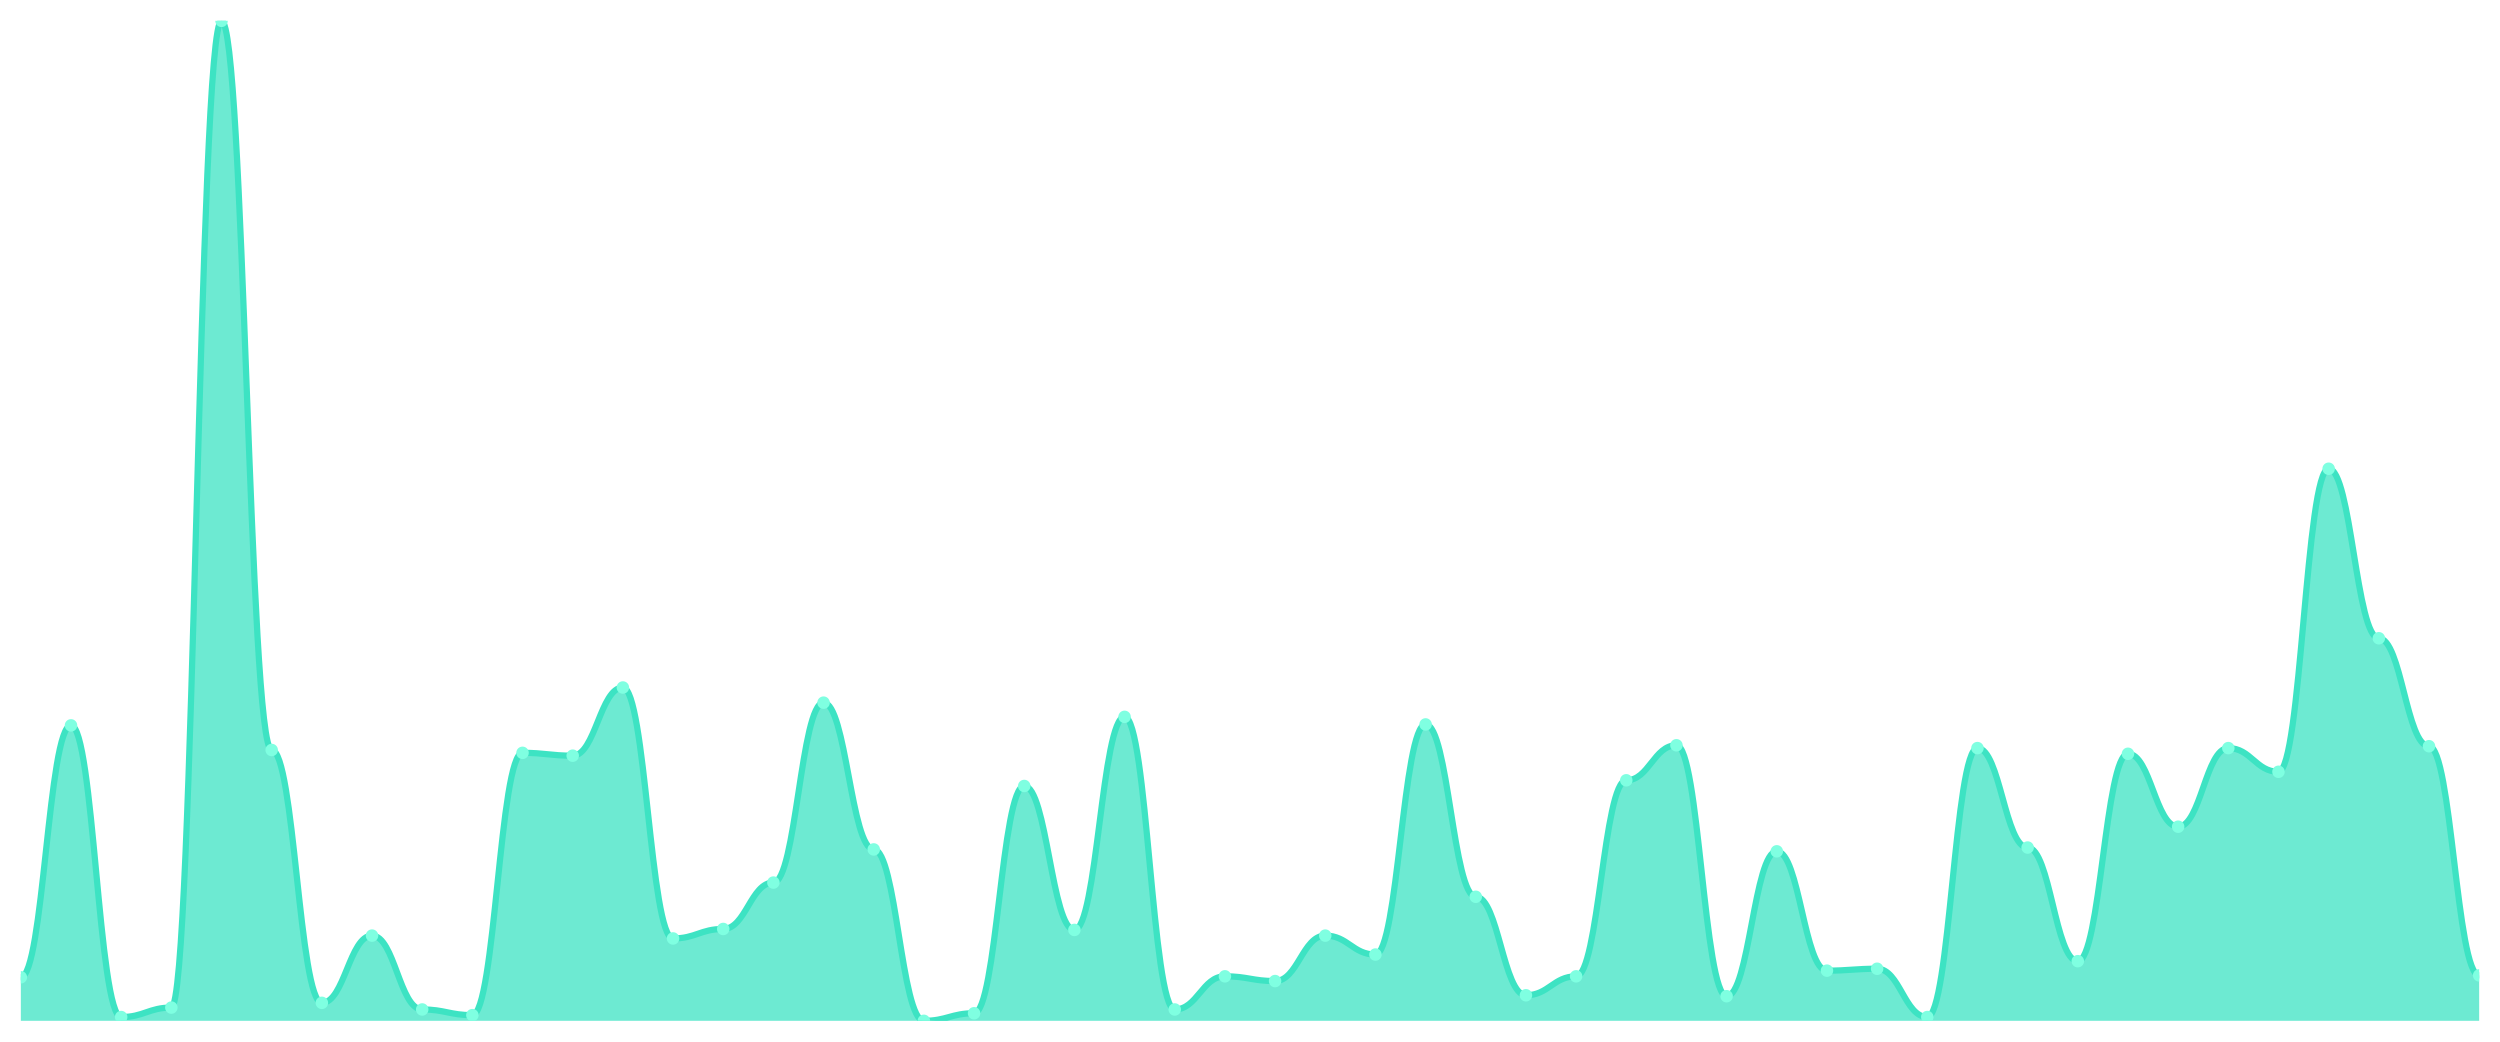
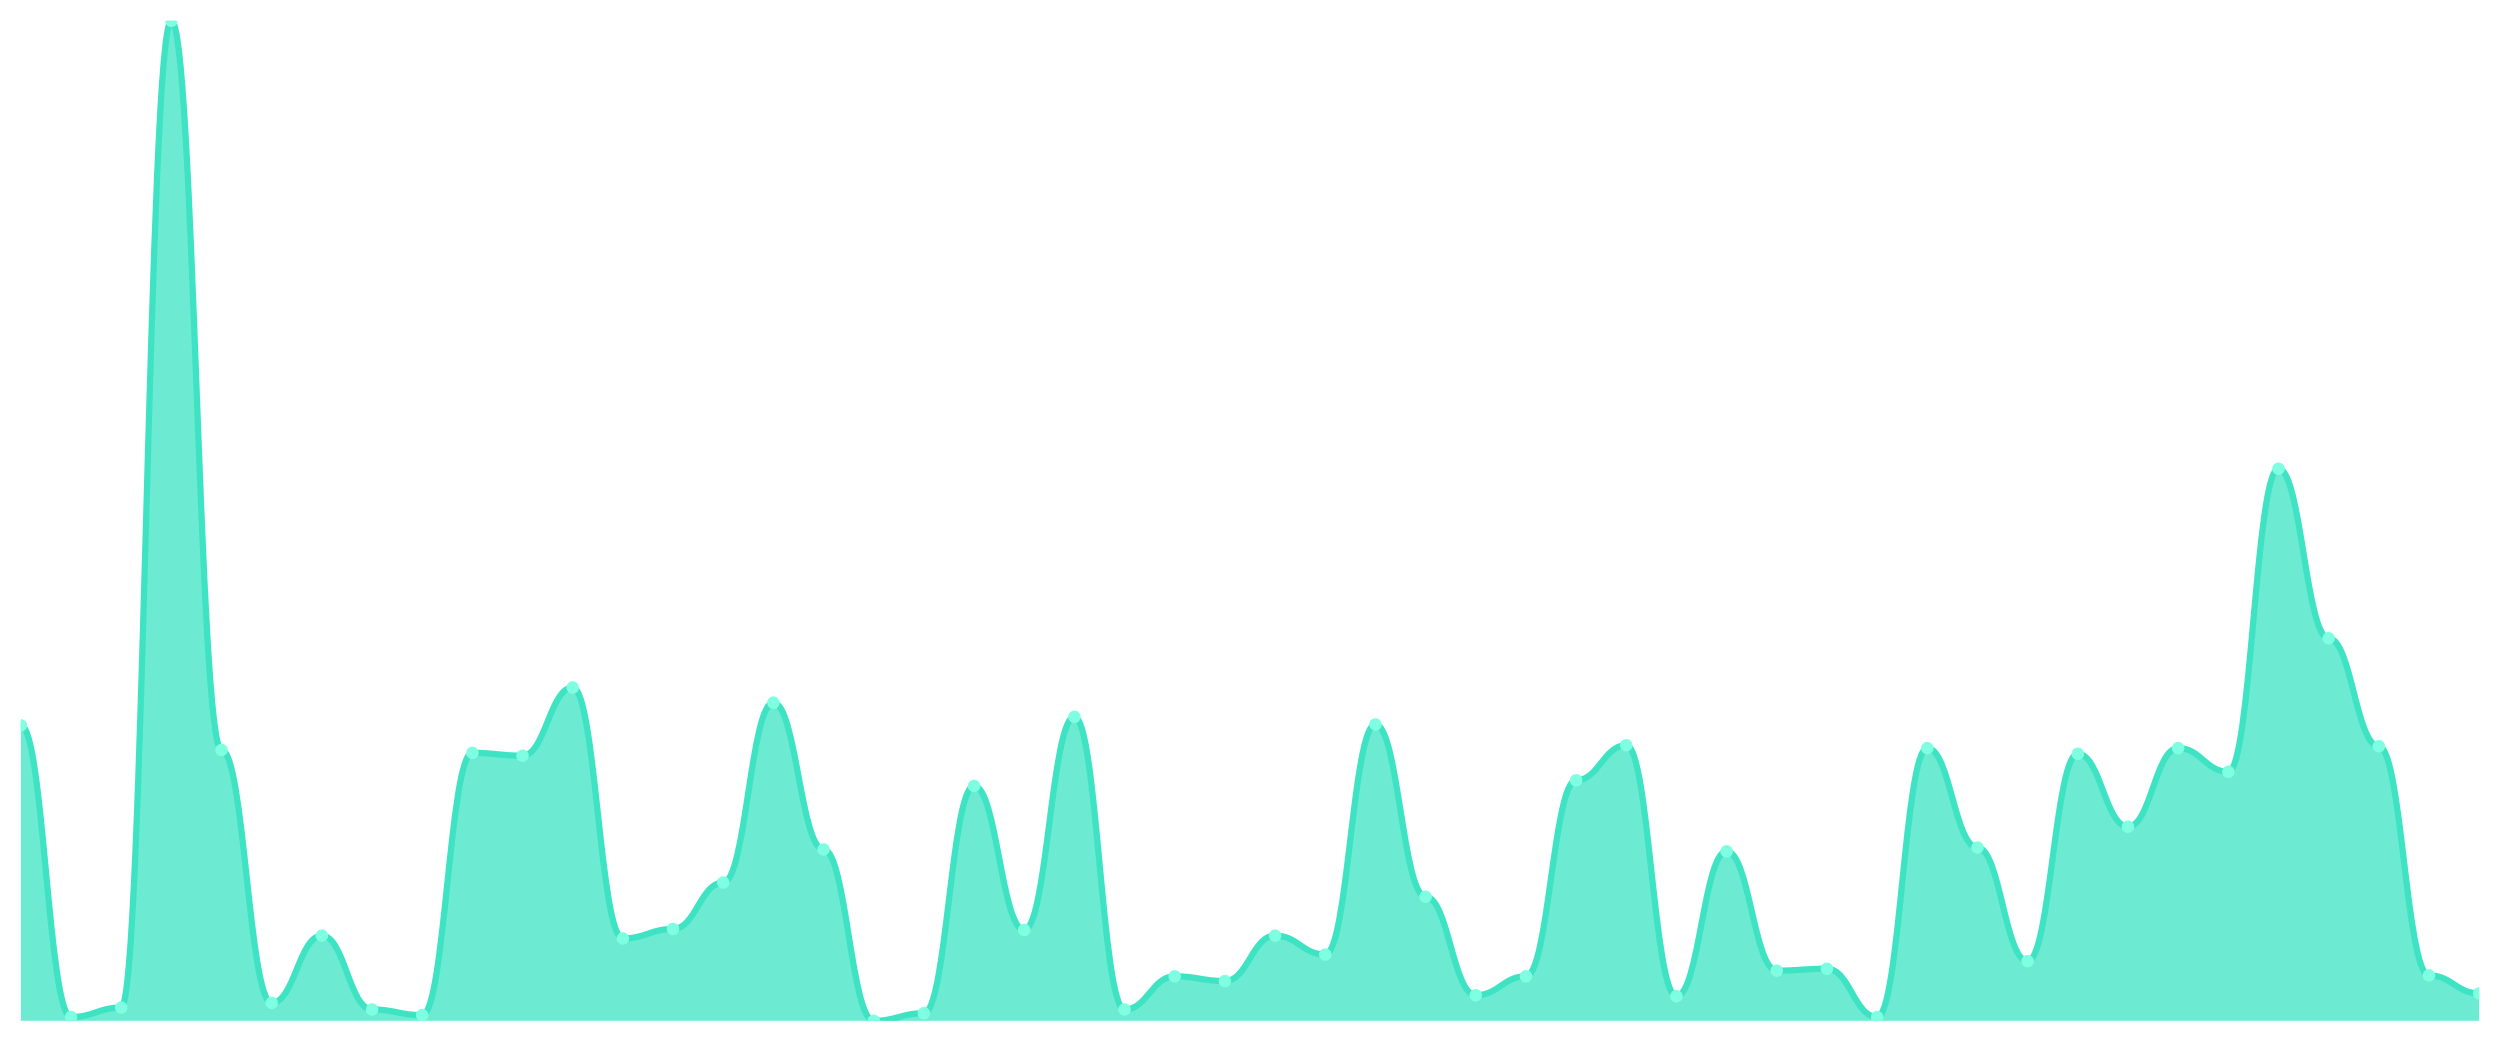
<svg xmlns="http://www.w3.org/2000/svg" viewBox="0 0 1200 500" width="1200" height="500">
  <defs>
    <clipPath id="c">
      <rect x="10" y="10" width="1180" height="480" />
    </clipPath>
  </defs>
  <rect width="1200" height="500" fill="none" />
  <g clip-path="url(#c)">
-     <path d="M 10,490 L 10,469.091 C 20.837,469.091 23.245,348.182 34.082,348.182 C 44.918,348.182 47.327,488.182 58.163,488.182 C 69,488.182 71.408,483.636 82.245,483.636 C 93.082,483.636 95.49,10 106.327,10 C 117.163,10 119.571,360 130.408,360 C 141.245,360 143.653,481.364 154.49,481.364 C 165.327,481.364 167.735,449.091 178.571,449.091 C 189.408,449.091 191.816,484.545 202.653,484.545 C 213.49,484.545 215.898,487.273 226.735,487.273 C 237.571,487.273 239.98,361.364 250.816,361.364 C 261.653,361.364 264.061,362.727 274.898,362.727 C 285.735,362.727 288.143,330 298.98,330 C 309.816,330 312.224,450.455 323.061,450.455 C 333.898,450.455 336.306,445.909 347.143,445.909 C 357.98,445.909 360.388,423.636 371.224,423.636 C 382.061,423.636 384.469,337.273 395.306,337.273 C 406.143,337.273 408.551,407.727 419.388,407.727 C 430.224,407.727 432.633,490 443.469,490 C 454.306,490 456.714,486.364 467.551,486.364 C 478.388,486.364 480.796,377.273 491.633,377.273 C 502.469,377.273 504.878,446.364 515.714,446.364 C 526.551,446.364 528.959,344.091 539.796,344.091 C 550.633,344.091 553.041,484.545 563.878,484.545 C 574.714,484.545 577.122,468.636 587.959,468.636 C 598.796,468.636 601.204,470.909 612.041,470.909 C 622.878,470.909 625.286,449.091 636.122,449.091 C 646.959,449.091 649.367,458.182 660.204,458.182 C 671.041,458.182 673.449,347.727 684.286,347.727 C 695.122,347.727 697.531,430.455 708.367,430.455 C 719.204,430.455 721.612,477.727 732.449,477.727 C 743.286,477.727 745.694,468.636 756.531,468.636 C 767.367,468.636 769.776,374.545 780.612,374.545 C 791.449,374.545 793.857,357.727 804.694,357.727 C 815.531,357.727 817.939,478.182 828.776,478.182 C 839.612,478.182 842.02,408.636 852.857,408.636 C 863.694,408.636 866.102,465.909 876.939,465.909 C 887.776,465.909 890.184,465 901.02,465 C 911.857,465 914.265,488.182 925.102,488.182 C 935.939,488.182 938.347,359.091 949.184,359.091 C 960.02,359.091 962.429,406.818 973.265,406.818 C 984.102,406.818 986.51,461.364 997.347,461.364 C 1008.184,461.364 1010.592,361.818 1021.429,361.818 C 1032.265,361.818 1034.673,396.818 1045.51,396.818 C 1056.347,396.818 1058.755,359.091 1069.592,359.091 C 1080.429,359.091 1082.837,370.455 1093.673,370.455 C 1104.51,370.455 1106.918,225 1117.755,225 C 1128.592,225 1131,306.364 1141.837,306.364 C 1152.673,306.364 1155.082,358.182 1165.918,358.182 C 1176.755,358.182 1179.163,468.182 1190,468.182 L 1190,490 Z" fill="rgba(61,227,195,0.75)" />
-     <path d="M 10,469.091 C 20.837,469.091 23.245,348.182 34.082,348.182 C 44.918,348.182 47.327,488.182 58.163,488.182 C 69,488.182 71.408,483.636 82.245,483.636 C 93.082,483.636 95.49,10 106.327,10 C 117.163,10 119.571,360 130.408,360 C 141.245,360 143.653,481.364 154.49,481.364 C 165.327,481.364 167.735,449.091 178.571,449.091 C 189.408,449.091 191.816,484.545 202.653,484.545 C 213.49,484.545 215.898,487.273 226.735,487.273 C 237.571,487.273 239.98,361.364 250.816,361.364 C 261.653,361.364 264.061,362.727 274.898,362.727 C 285.735,362.727 288.143,330 298.98,330 C 309.816,330 312.224,450.455 323.061,450.455 C 333.898,450.455 336.306,445.909 347.143,445.909 C 357.98,445.909 360.388,423.636 371.224,423.636 C 382.061,423.636 384.469,337.273 395.306,337.273 C 406.143,337.273 408.551,407.727 419.388,407.727 C 430.224,407.727 432.633,490 443.469,490 C 454.306,490 456.714,486.364 467.551,486.364 C 478.388,486.364 480.796,377.273 491.633,377.273 C 502.469,377.273 504.878,446.364 515.714,446.364 C 526.551,446.364 528.959,344.091 539.796,344.091 C 550.633,344.091 553.041,484.545 563.878,484.545 C 574.714,484.545 577.122,468.636 587.959,468.636 C 598.796,468.636 601.204,470.909 612.041,470.909 C 622.878,470.909 625.286,449.091 636.122,449.091 C 646.959,449.091 649.367,458.182 660.204,458.182 C 671.041,458.182 673.449,347.727 684.286,347.727 C 695.122,347.727 697.531,430.455 708.367,430.455 C 719.204,430.455 721.612,477.727 732.449,477.727 C 743.286,477.727 745.694,468.636 756.531,468.636 C 767.367,468.636 769.776,374.545 780.612,374.545 C 791.449,374.545 793.857,357.727 804.694,357.727 C 815.531,357.727 817.939,478.182 828.776,478.182 C 839.612,478.182 842.02,408.636 852.857,408.636 C 863.694,408.636 866.102,465.909 876.939,465.909 C 887.776,465.909 890.184,465 901.02,465 C 911.857,465 914.265,488.182 925.102,488.182 C 935.939,488.182 938.347,359.091 949.184,359.091 C 960.02,359.091 962.429,406.818 973.265,406.818 C 984.102,406.818 986.51,461.364 997.347,461.364 C 1008.184,461.364 1010.592,361.818 1021.429,361.818 C 1032.265,361.818 1034.673,396.818 1045.51,396.818 C 1056.347,396.818 1058.755,359.091 1069.592,359.091 C 1080.429,359.091 1082.837,370.455 1093.673,370.455 C 1104.51,370.455 1106.918,225 1117.755,225 C 1128.592,225 1131,306.364 1141.837,306.364 C 1152.673,306.364 1155.082,358.182 1165.918,358.182 C 1176.755,358.182 1179.163,468.182 1190,468.182" fill="none" stroke="#3de3c3" stroke-width="3" stroke-linecap="round" stroke-linejoin="round" />
-     <circle cx="10" cy="469.091" r="3" fill="#7fffe1" />
-     <circle cx="34.082" cy="348.182" r="3" fill="#7fffe1" />
-     <circle cx="58.163" cy="488.182" r="3" fill="#7fffe1" />
-     <circle cx="82.245" cy="483.636" r="3" fill="#7fffe1" />
-     <circle cx="106.327" cy="10" r="3" fill="#7fffe1" />
-     <circle cx="130.408" cy="360" r="3" fill="#7fffe1" />
-     <circle cx="154.49" cy="481.364" r="3" fill="#7fffe1" />
-     <circle cx="178.571" cy="449.091" r="3" fill="#7fffe1" />
-     <circle cx="202.653" cy="484.545" r="3" fill="#7fffe1" />
-     <circle cx="226.735" cy="487.273" r="3" fill="#7fffe1" />
-     <circle cx="250.816" cy="361.364" r="3" fill="#7fffe1" />
-     <circle cx="274.898" cy="362.727" r="3" fill="#7fffe1" />
-     <circle cx="298.98" cy="330" r="3" fill="#7fffe1" />
-     <circle cx="323.061" cy="450.455" r="3" fill="#7fffe1" />
-     <circle cx="347.143" cy="445.909" r="3" fill="#7fffe1" />
-     <circle cx="371.224" cy="423.636" r="3" fill="#7fffe1" />
-     <circle cx="395.306" cy="337.273" r="3" fill="#7fffe1" />
-     <circle cx="419.388" cy="407.727" r="3" fill="#7fffe1" />
-     <circle cx="443.469" cy="490" r="3" fill="#7fffe1" />
-     <circle cx="467.551" cy="486.364" r="3" fill="#7fffe1" />
-     <circle cx="491.633" cy="377.273" r="3" fill="#7fffe1" />
-     <circle cx="515.714" cy="446.364" r="3" fill="#7fffe1" />
-     <circle cx="539.796" cy="344.091" r="3" fill="#7fffe1" />
-     <circle cx="563.878" cy="484.545" r="3" fill="#7fffe1" />
-     <circle cx="587.959" cy="468.636" r="3" fill="#7fffe1" />
-     <circle cx="612.041" cy="470.909" r="3" fill="#7fffe1" />
-     <circle cx="636.122" cy="449.091" r="3" fill="#7fffe1" />
-     <circle cx="660.204" cy="458.182" r="3" fill="#7fffe1" />
-     <circle cx="684.286" cy="347.727" r="3" fill="#7fffe1" />
-     <circle cx="708.367" cy="430.455" r="3" fill="#7fffe1" />
-     <circle cx="732.449" cy="477.727" r="3" fill="#7fffe1" />
-     <circle cx="756.531" cy="468.636" r="3" fill="#7fffe1" />
-     <circle cx="780.612" cy="374.545" r="3" fill="#7fffe1" />
-     <circle cx="804.694" cy="357.727" r="3" fill="#7fffe1" />
-     <circle cx="828.776" cy="478.182" r="3" fill="#7fffe1" />
-     <circle cx="852.857" cy="408.636" r="3" fill="#7fffe1" />
-     <circle cx="876.939" cy="465.909" r="3" fill="#7fffe1" />
-     <circle cx="901.02" cy="465" r="3" fill="#7fffe1" />
-     <circle cx="925.102" cy="488.182" r="3" fill="#7fffe1" />
-     <circle cx="949.184" cy="359.091" r="3" fill="#7fffe1" />
-     <circle cx="973.265" cy="406.818" r="3" fill="#7fffe1" />
-     <circle cx="997.347" cy="461.364" r="3" fill="#7fffe1" />
-     <circle cx="1021.429" cy="361.818" r="3" fill="#7fffe1" />
-     <circle cx="1045.51" cy="396.818" r="3" fill="#7fffe1" />
-     <circle cx="1069.592" cy="359.091" r="3" fill="#7fffe1" />
-     <circle cx="1093.673" cy="370.455" r="3" fill="#7fffe1" />
-     <circle cx="1117.755" cy="225" r="3" fill="#7fffe1" />
-     <circle cx="1141.837" cy="306.364" r="3" fill="#7fffe1" />
-     <circle cx="1165.918" cy="358.182" r="3" fill="#7fffe1" />
-     <circle cx="1190" cy="468.182" r="3" fill="#7fffe1" />
+     <path d="M 10,490 L 10,348.182 C 20.837,348.182 23.245,488.182 34.082,488.182 C 44.918,488.182 47.327,483.636 58.163,483.636 C 69,483.636 71.408,10 82.245,10 C 93.082,10 95.49,360 106.327,360 C 117.163,360 119.571,481.364 130.408,481.364 C 141.245,481.364 143.653,449.091 154.49,449.091 C 165.327,449.091 167.735,484.545 178.571,484.545 C 189.408,484.545 191.816,487.273 202.653,487.273 C 213.49,487.273 215.898,361.364 226.735,361.364 C 237.571,361.364 239.98,362.727 250.816,362.727 C 261.653,362.727 264.061,330 274.898,330 C 285.735,330 288.143,450.455 298.98,450.455 C 309.816,450.455 312.224,445.909 323.061,445.909 C 333.898,445.909 336.306,423.636 347.143,423.636 C 357.98,423.636 360.388,337.273 371.224,337.273 C 382.061,337.273 384.469,407.727 395.306,407.727 C 406.143,407.727 408.551,490 419.388,490 C 430.224,490 432.633,486.364 443.469,486.364 C 454.306,486.364 456.714,377.273 467.551,377.273 C 478.388,377.273 480.796,446.364 491.633,446.364 C 502.469,446.364 504.878,344.091 515.714,344.091 C 526.551,344.091 528.959,484.545 539.796,484.545 C 550.633,484.545 553.041,468.636 563.878,468.636 C 574.714,468.636 577.122,470.909 587.959,470.909 C 598.796,470.909 601.204,449.091 612.041,449.091 C 622.878,449.091 625.286,458.182 636.122,458.182 C 646.959,458.182 649.367,347.727 660.204,347.727 C 671.041,347.727 673.449,430.455 684.286,430.455 C 695.122,430.455 697.531,477.727 708.367,477.727 C 719.204,477.727 721.612,468.636 732.449,468.636 C 743.286,468.636 745.694,374.545 756.531,374.545 C 767.367,374.545 769.776,357.727 780.612,357.727 C 791.449,357.727 793.857,478.182 804.694,478.182 C 815.531,478.182 817.939,408.636 828.776,408.636 C 839.612,408.636 842.02,465.909 852.857,465.909 C 863.694,465.909 866.102,465 876.939,465 C 887.776,465 890.184,488.182 901.02,488.182 C 911.857,488.182 914.265,359.091 925.102,359.091 C 935.939,359.091 938.347,406.818 949.184,406.818 C 960.02,406.818 962.429,461.364 973.265,461.364 C 984.102,461.364 986.51,361.818 997.347,361.818 C 1008.184,361.818 1010.592,396.818 1021.429,396.818 C 1032.265,396.818 1034.673,359.091 1045.51,359.091 C 1056.347,359.091 1058.755,370.455 1069.592,370.455 C 1080.429,370.455 1082.837,225 1093.673,225 C 1104.51,225 1106.918,306.364 1117.755,306.364 C 1128.592,306.364 1131,358.182 1141.837,358.182 C 1152.673,358.182 1155.082,468.182 1165.918,468.182 C 1176.755,468.182 1179.163,476.818 1190,476.818 L 1190,490 Z" fill="rgba(61,227,195,0.75)" />
+     <path d="M 10,348.182 C 20.837,348.182 23.245,488.182 34.082,488.182 C 44.918,488.182 47.327,483.636 58.163,483.636 C 69,483.636 71.408,10 82.245,10 C 93.082,10 95.49,360 106.327,360 C 117.163,360 119.571,481.364 130.408,481.364 C 141.245,481.364 143.653,449.091 154.49,449.091 C 165.327,449.091 167.735,484.545 178.571,484.545 C 189.408,484.545 191.816,487.273 202.653,487.273 C 213.49,487.273 215.898,361.364 226.735,361.364 C 237.571,361.364 239.98,362.727 250.816,362.727 C 261.653,362.727 264.061,330 274.898,330 C 285.735,330 288.143,450.455 298.98,450.455 C 309.816,450.455 312.224,445.909 323.061,445.909 C 333.898,445.909 336.306,423.636 347.143,423.636 C 357.98,423.636 360.388,337.273 371.224,337.273 C 382.061,337.273 384.469,407.727 395.306,407.727 C 406.143,407.727 408.551,490 419.388,490 C 430.224,490 432.633,486.364 443.469,486.364 C 454.306,486.364 456.714,377.273 467.551,377.273 C 478.388,377.273 480.796,446.364 491.633,446.364 C 502.469,446.364 504.878,344.091 515.714,344.091 C 526.551,344.091 528.959,484.545 539.796,484.545 C 550.633,484.545 553.041,468.636 563.878,468.636 C 574.714,468.636 577.122,470.909 587.959,470.909 C 598.796,470.909 601.204,449.091 612.041,449.091 C 622.878,449.091 625.286,458.182 636.122,458.182 C 646.959,458.182 649.367,347.727 660.204,347.727 C 671.041,347.727 673.449,430.455 684.286,430.455 C 695.122,430.455 697.531,477.727 708.367,477.727 C 719.204,477.727 721.612,468.636 732.449,468.636 C 743.286,468.636 745.694,374.545 756.531,374.545 C 767.367,374.545 769.776,357.727 780.612,357.727 C 791.449,357.727 793.857,478.182 804.694,478.182 C 815.531,478.182 817.939,408.636 828.776,408.636 C 839.612,408.636 842.02,465.909 852.857,465.909 C 863.694,465.909 866.102,465 876.939,465 C 887.776,465 890.184,488.182 901.02,488.182 C 911.857,488.182 914.265,359.091 925.102,359.091 C 935.939,359.091 938.347,406.818 949.184,406.818 C 960.02,406.818 962.429,461.364 973.265,461.364 C 984.102,461.364 986.51,361.818 997.347,361.818 C 1008.184,361.818 1010.592,396.818 1021.429,396.818 C 1032.265,396.818 1034.673,359.091 1045.51,359.091 C 1056.347,359.091 1058.755,370.455 1069.592,370.455 C 1080.429,370.455 1082.837,225 1093.673,225 C 1104.51,225 1106.918,306.364 1117.755,306.364 C 1128.592,306.364 1131,358.182 1141.837,358.182 C 1152.673,358.182 1155.082,468.182 1165.918,468.182 C 1176.755,468.182 1179.163,476.818 1190,476.818" fill="none" stroke="#3de3c3" stroke-width="3" stroke-linecap="round" stroke-linejoin="round" />
+     <circle cx="10" cy="348.182" r="3" fill="#7fffe1" />
+     <circle cx="34.082" cy="488.182" r="3" fill="#7fffe1" />
+     <circle cx="58.163" cy="483.636" r="3" fill="#7fffe1" />
+     <circle cx="82.245" cy="10" r="3" fill="#7fffe1" />
+     <circle cx="106.327" cy="360" r="3" fill="#7fffe1" />
+     <circle cx="130.408" cy="481.364" r="3" fill="#7fffe1" />
+     <circle cx="154.49" cy="449.091" r="3" fill="#7fffe1" />
+     <circle cx="178.571" cy="484.545" r="3" fill="#7fffe1" />
+     <circle cx="202.653" cy="487.273" r="3" fill="#7fffe1" />
+     <circle cx="226.735" cy="361.364" r="3" fill="#7fffe1" />
+     <circle cx="250.816" cy="362.727" r="3" fill="#7fffe1" />
+     <circle cx="274.898" cy="330" r="3" fill="#7fffe1" />
+     <circle cx="298.98" cy="450.455" r="3" fill="#7fffe1" />
+     <circle cx="323.061" cy="445.909" r="3" fill="#7fffe1" />
+     <circle cx="347.143" cy="423.636" r="3" fill="#7fffe1" />
+     <circle cx="371.224" cy="337.273" r="3" fill="#7fffe1" />
+     <circle cx="395.306" cy="407.727" r="3" fill="#7fffe1" />
+     <circle cx="419.388" cy="490" r="3" fill="#7fffe1" />
+     <circle cx="443.469" cy="486.364" r="3" fill="#7fffe1" />
+     <circle cx="467.551" cy="377.273" r="3" fill="#7fffe1" />
+     <circle cx="491.633" cy="446.364" r="3" fill="#7fffe1" />
+     <circle cx="515.714" cy="344.091" r="3" fill="#7fffe1" />
+     <circle cx="539.796" cy="484.545" r="3" fill="#7fffe1" />
+     <circle cx="563.878" cy="468.636" r="3" fill="#7fffe1" />
+     <circle cx="587.959" cy="470.909" r="3" fill="#7fffe1" />
+     <circle cx="612.041" cy="449.091" r="3" fill="#7fffe1" />
+     <circle cx="636.122" cy="458.182" r="3" fill="#7fffe1" />
+     <circle cx="660.204" cy="347.727" r="3" fill="#7fffe1" />
+     <circle cx="684.286" cy="430.455" r="3" fill="#7fffe1" />
+     <circle cx="708.367" cy="477.727" r="3" fill="#7fffe1" />
+     <circle cx="732.449" cy="468.636" r="3" fill="#7fffe1" />
+     <circle cx="756.531" cy="374.545" r="3" fill="#7fffe1" />
+     <circle cx="780.612" cy="357.727" r="3" fill="#7fffe1" />
+     <circle cx="804.694" cy="478.182" r="3" fill="#7fffe1" />
+     <circle cx="828.776" cy="408.636" r="3" fill="#7fffe1" />
+     <circle cx="852.857" cy="465.909" r="3" fill="#7fffe1" />
+     <circle cx="876.939" cy="465" r="3" fill="#7fffe1" />
+     <circle cx="901.02" cy="488.182" r="3" fill="#7fffe1" />
+     <circle cx="925.102" cy="359.091" r="3" fill="#7fffe1" />
+     <circle cx="949.184" cy="406.818" r="3" fill="#7fffe1" />
+     <circle cx="973.265" cy="461.364" r="3" fill="#7fffe1" />
+     <circle cx="997.347" cy="361.818" r="3" fill="#7fffe1" />
+     <circle cx="1021.429" cy="396.818" r="3" fill="#7fffe1" />
+     <circle cx="1045.51" cy="359.091" r="3" fill="#7fffe1" />
+     <circle cx="1069.592" cy="370.455" r="3" fill="#7fffe1" />
+     <circle cx="1093.673" cy="225" r="3" fill="#7fffe1" />
+     <circle cx="1117.755" cy="306.364" r="3" fill="#7fffe1" />
+     <circle cx="1141.837" cy="358.182" r="3" fill="#7fffe1" />
+     <circle cx="1165.918" cy="468.182" r="3" fill="#7fffe1" />
+     <circle cx="1190" cy="476.818" r="3" fill="#7fffe1" />
  </g>
</svg>
